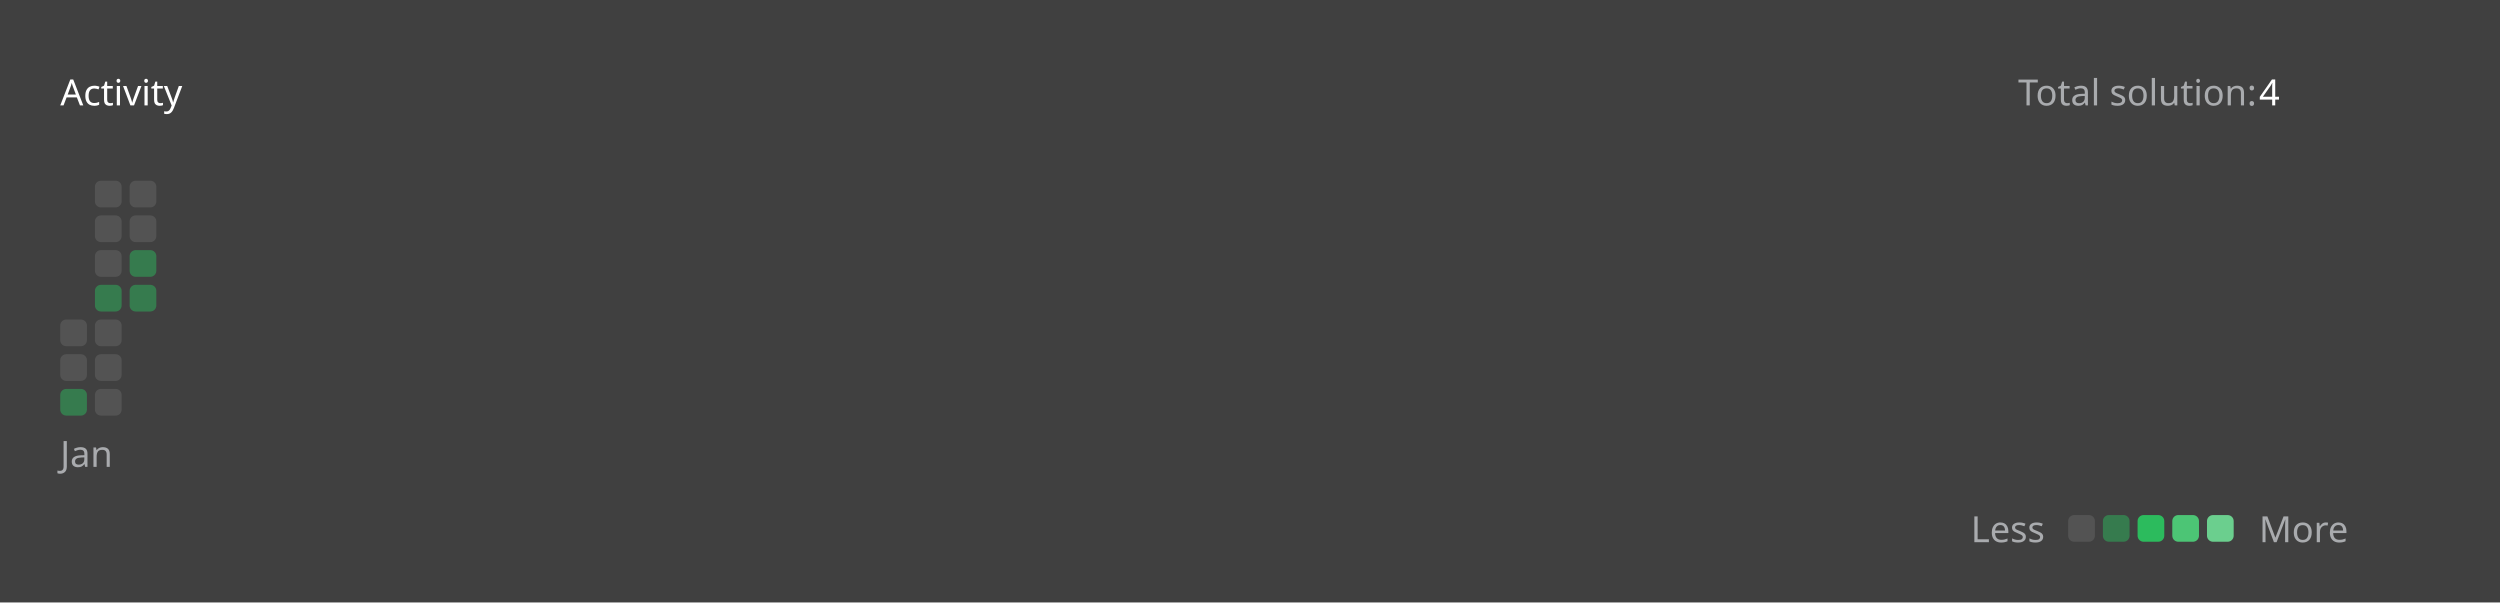
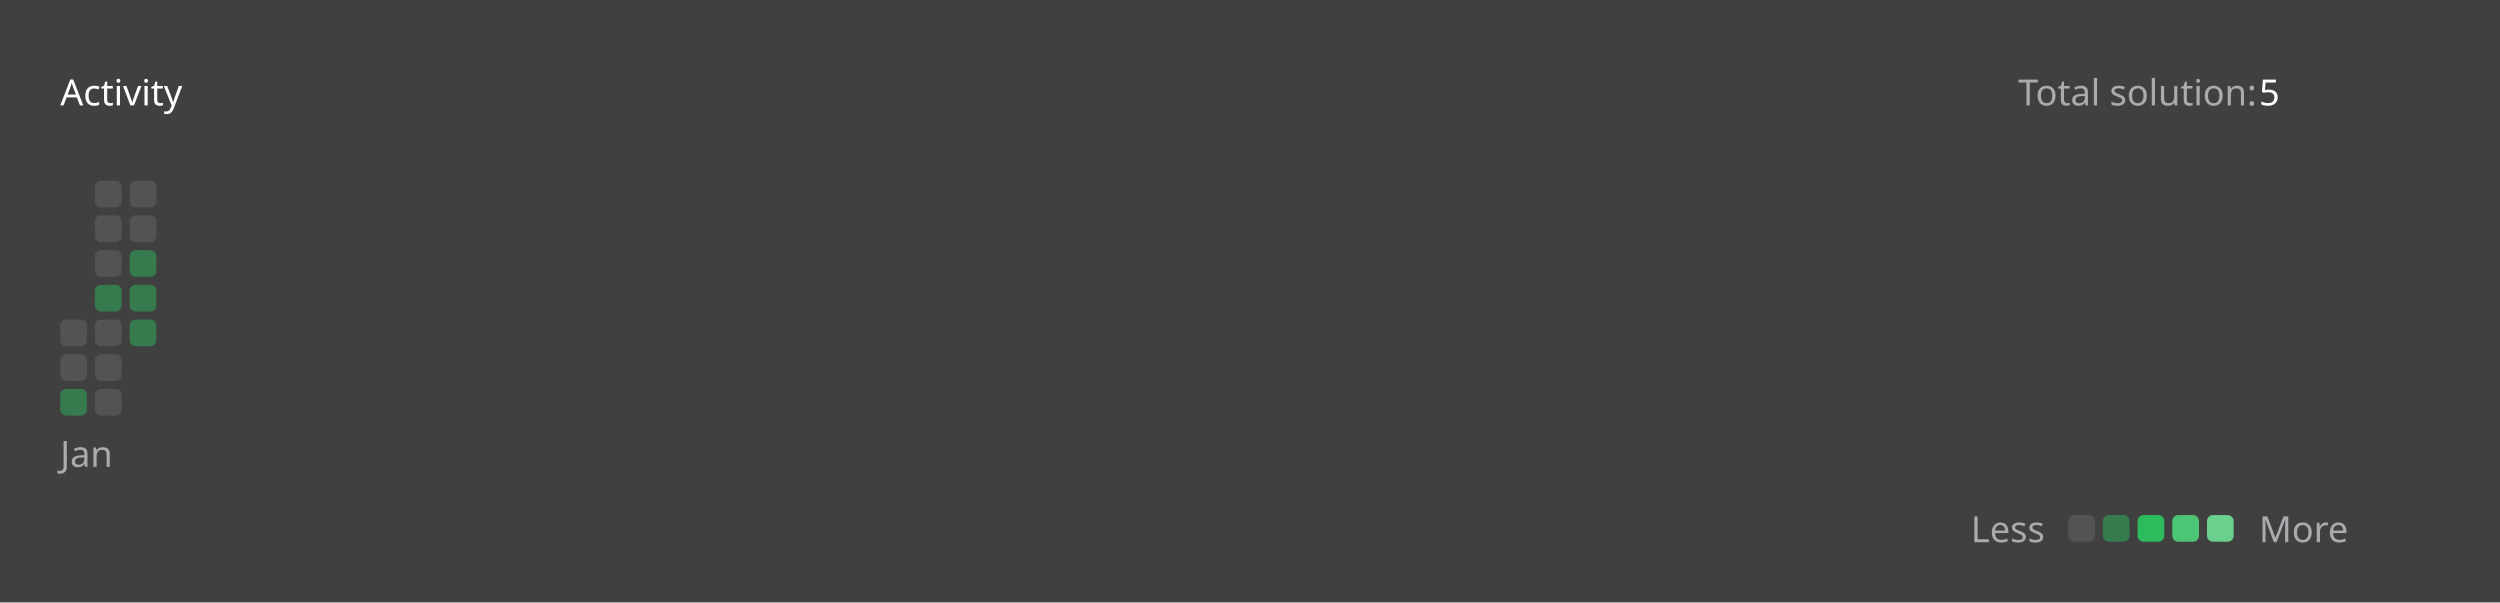
<svg xmlns="http://www.w3.org/2000/svg" version="1.1" height="200" width="830" viewBox="0 0 830 200">
  <style>*{font-family: "Segoe UI", Tahoma, Geneva, Verdana, sans-serif;}</style>
  <style>.title{font-weight: 500;font-size: 1rem;}</style>
  <style>.rotate-90{transform: rotate(-90deg);transform-origin: center;transform-box: fill-box;}</style>
  <style>.state{font-size: .75rem;}</style>
  <style>.light{color: #ffffff;fill: #ffffff;}</style>
  <style>.light-gray{color: #eff2f699;fill: #eff2f699;}</style>
  <style>.dark-gray{color: #ebebf54d;fill: #ebebf54d;}</style>
  <style>.gray{color: #747474;fill: #747474;}</style>
  <style>.orange{color: #ffa116;fill: #ffa116;}</style>
  <style>.background{color: #404040;fill: #404040;}</style>
  <style>.level-1-block{fill: #ffffff1a;}</style>
  <style>.level-2-block{fill: #2cb55d80;}</style>
  <style>.level-3-block{fill: #2cbb5dff;}</style>
  <style>.level-4-block{fill: #4cc575ff;}</style>
  <style>.level-5-block{fill: #6bcf8eff;}</style>
  <rect fill="#404040" x="0" y="0" width="830" height="200" rx="0.5rem" />
  <g text-anchor="start" text-decoration="1" class="title">
    <text x="20" y="35">
      <tspan class="light">Activity</tspan>
      <tspan class="orange" />
    </text>
  </g>
  <g class="state">
    <text x="670" y="35" class="light-gray"> Total solution: </text>
-     <text x="750" y="35" class="light"> 4 </text>
+     <text x="750" y="35" class="light"> 5 </text>
    <text x="678.88" y="180" class="light-gray" text-anchor="end">Less</text>
    <rect x="686.64" y="171" width="8.86" height="8.86" rx="2" ry="2" class="level-1-block" />
    <rect x="698.16" y="171" width="8.86" height="8.86" rx="2" ry="2" class="level-2-block" />
    <rect x="709.68" y="171" width="8.86" height="8.86" rx="2" ry="2" class="level-3-block" />
    <rect x="721.2" y="171" width="8.86" height="8.86" rx="2" ry="2" class="level-4-block" />
    <rect x="732.72" y="171" width="8.86" height="8.86" rx="2" ry="2" class="level-5-block" />
    <text x="750" y="180" class="light-gray">More</text>
  </g>
  <g x="20" y="60">
    <g x="20" y="60">
      <g x="20.0" y="60">
        <rect x="20.0" y="106.08" width="8.86" height="8.86" rx="2" ry="2" class="level-1-block" />
        <rect x="20.0" y="117.6" width="8.86" height="8.86" rx="2" ry="2" class="level-1-block" />
        <rect x="20.0" y="129.12" width="8.86" height="8.86" rx="2" ry="2" class="level-2-block" />
      </g>
      <g x="31.52" y="60">
        <rect x="31.52" y="60.0" width="8.86" height="8.86" rx="2" ry="2" class="level-1-block" />
        <rect x="31.52" y="71.52" width="8.86" height="8.86" rx="2" ry="2" class="level-1-block" />
        <rect x="31.52" y="83.04" width="8.86" height="8.86" rx="2" ry="2" class="level-1-block" />
        <rect x="31.52" y="94.56" width="8.86" height="8.86" rx="2" ry="2" class="level-2-block" />
        <rect x="31.52" y="106.08" width="8.86" height="8.86" rx="2" ry="2" class="level-1-block" />
        <rect x="31.52" y="117.6" width="8.86" height="8.86" rx="2" ry="2" class="level-1-block" />
        <rect x="31.52" y="129.12" width="8.86" height="8.86" rx="2" ry="2" class="level-1-block" />
      </g>
      <g x="43.04" y="60">
        <rect x="43.04" y="60.0" width="8.86" height="8.86" rx="2" ry="2" class="level-1-block" />
        <rect x="43.04" y="71.52" width="8.86" height="8.86" rx="2" ry="2" class="level-1-block" />
        <rect x="43.04" y="83.04" width="8.86" height="8.86" rx="2" ry="2" class="level-2-block" />
        <rect x="43.04" y="94.56" width="8.86" height="8.86" rx="2" ry="2" class="level-2-block" />
+         <rect x="43.04" y="106.08" width="8.86" height="8.86" rx="2" ry="2" class="level-2-block" />
      </g>
      <text x="20.0" y="155" class="light-gray state">Jan</text>
    </g>
  </g>
</svg>
